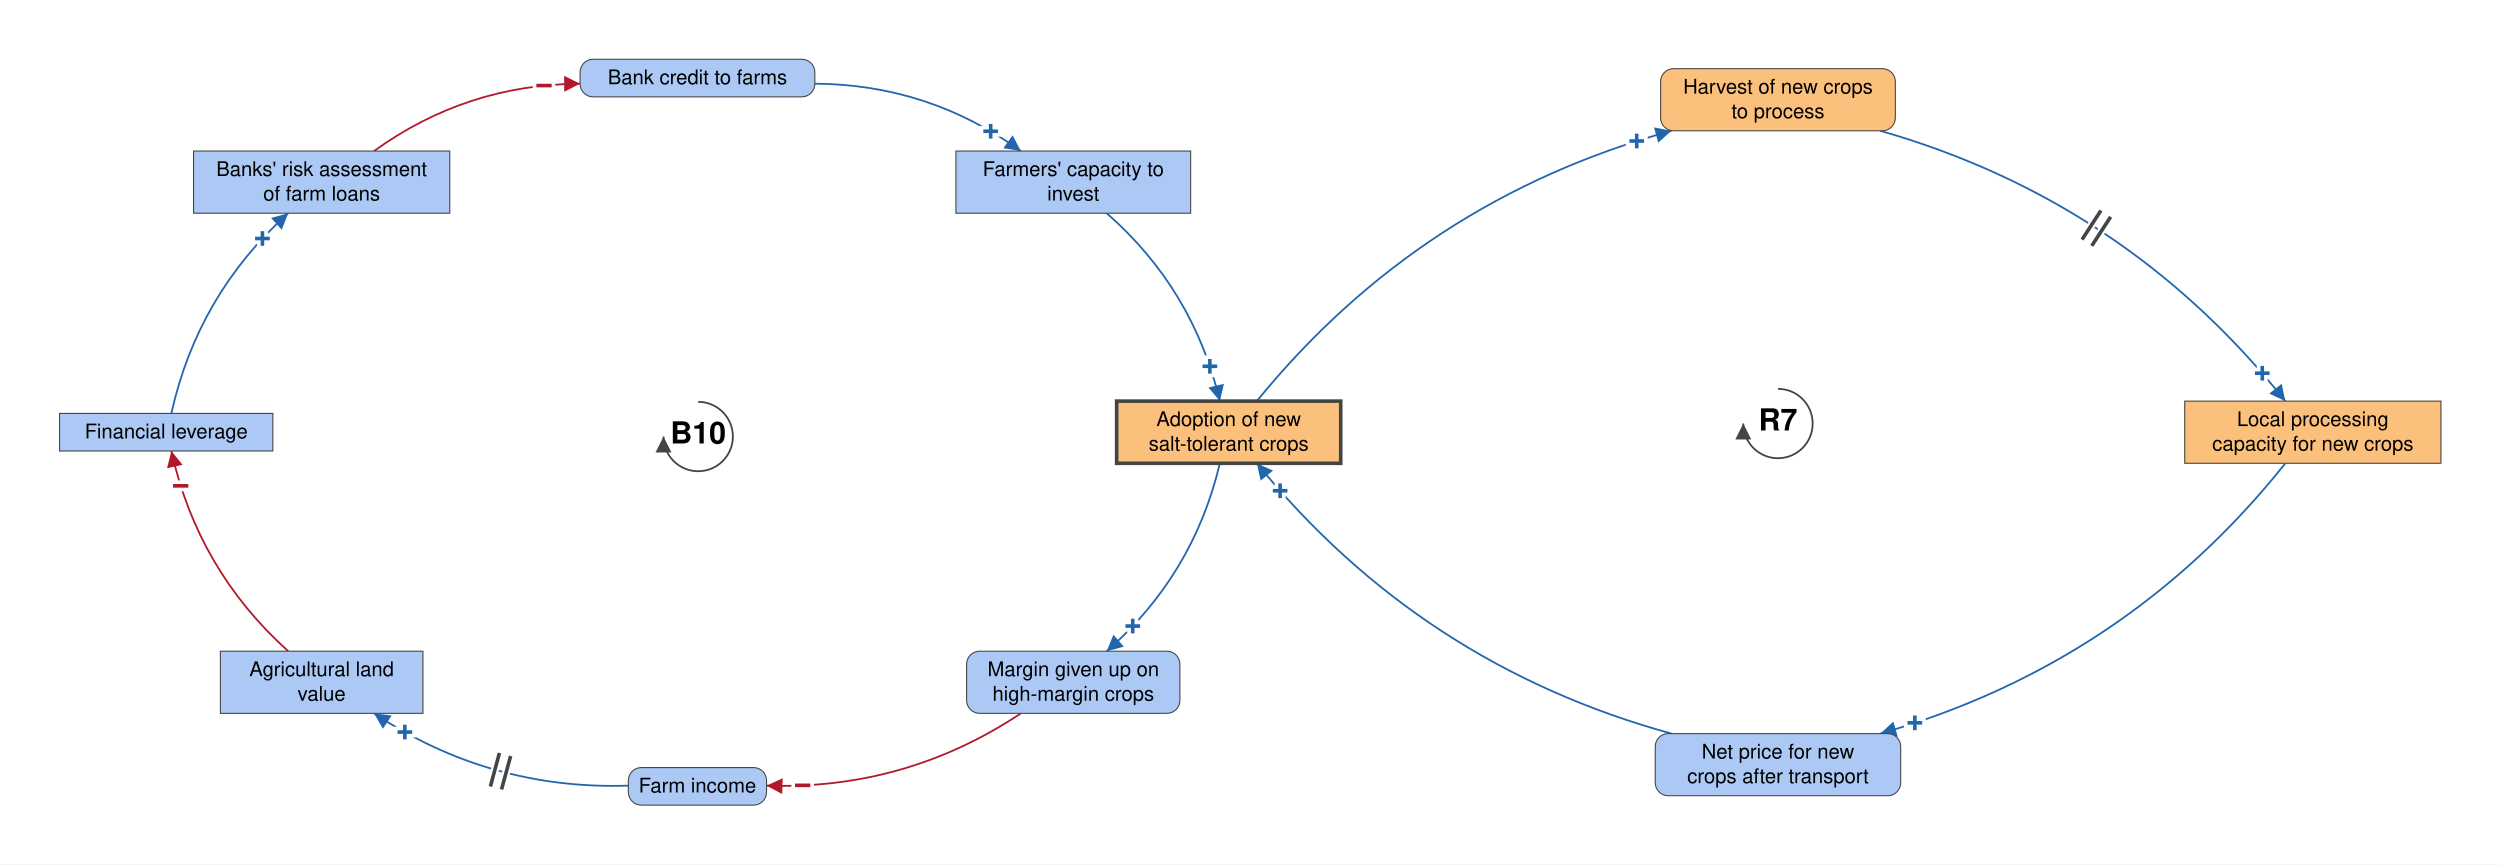
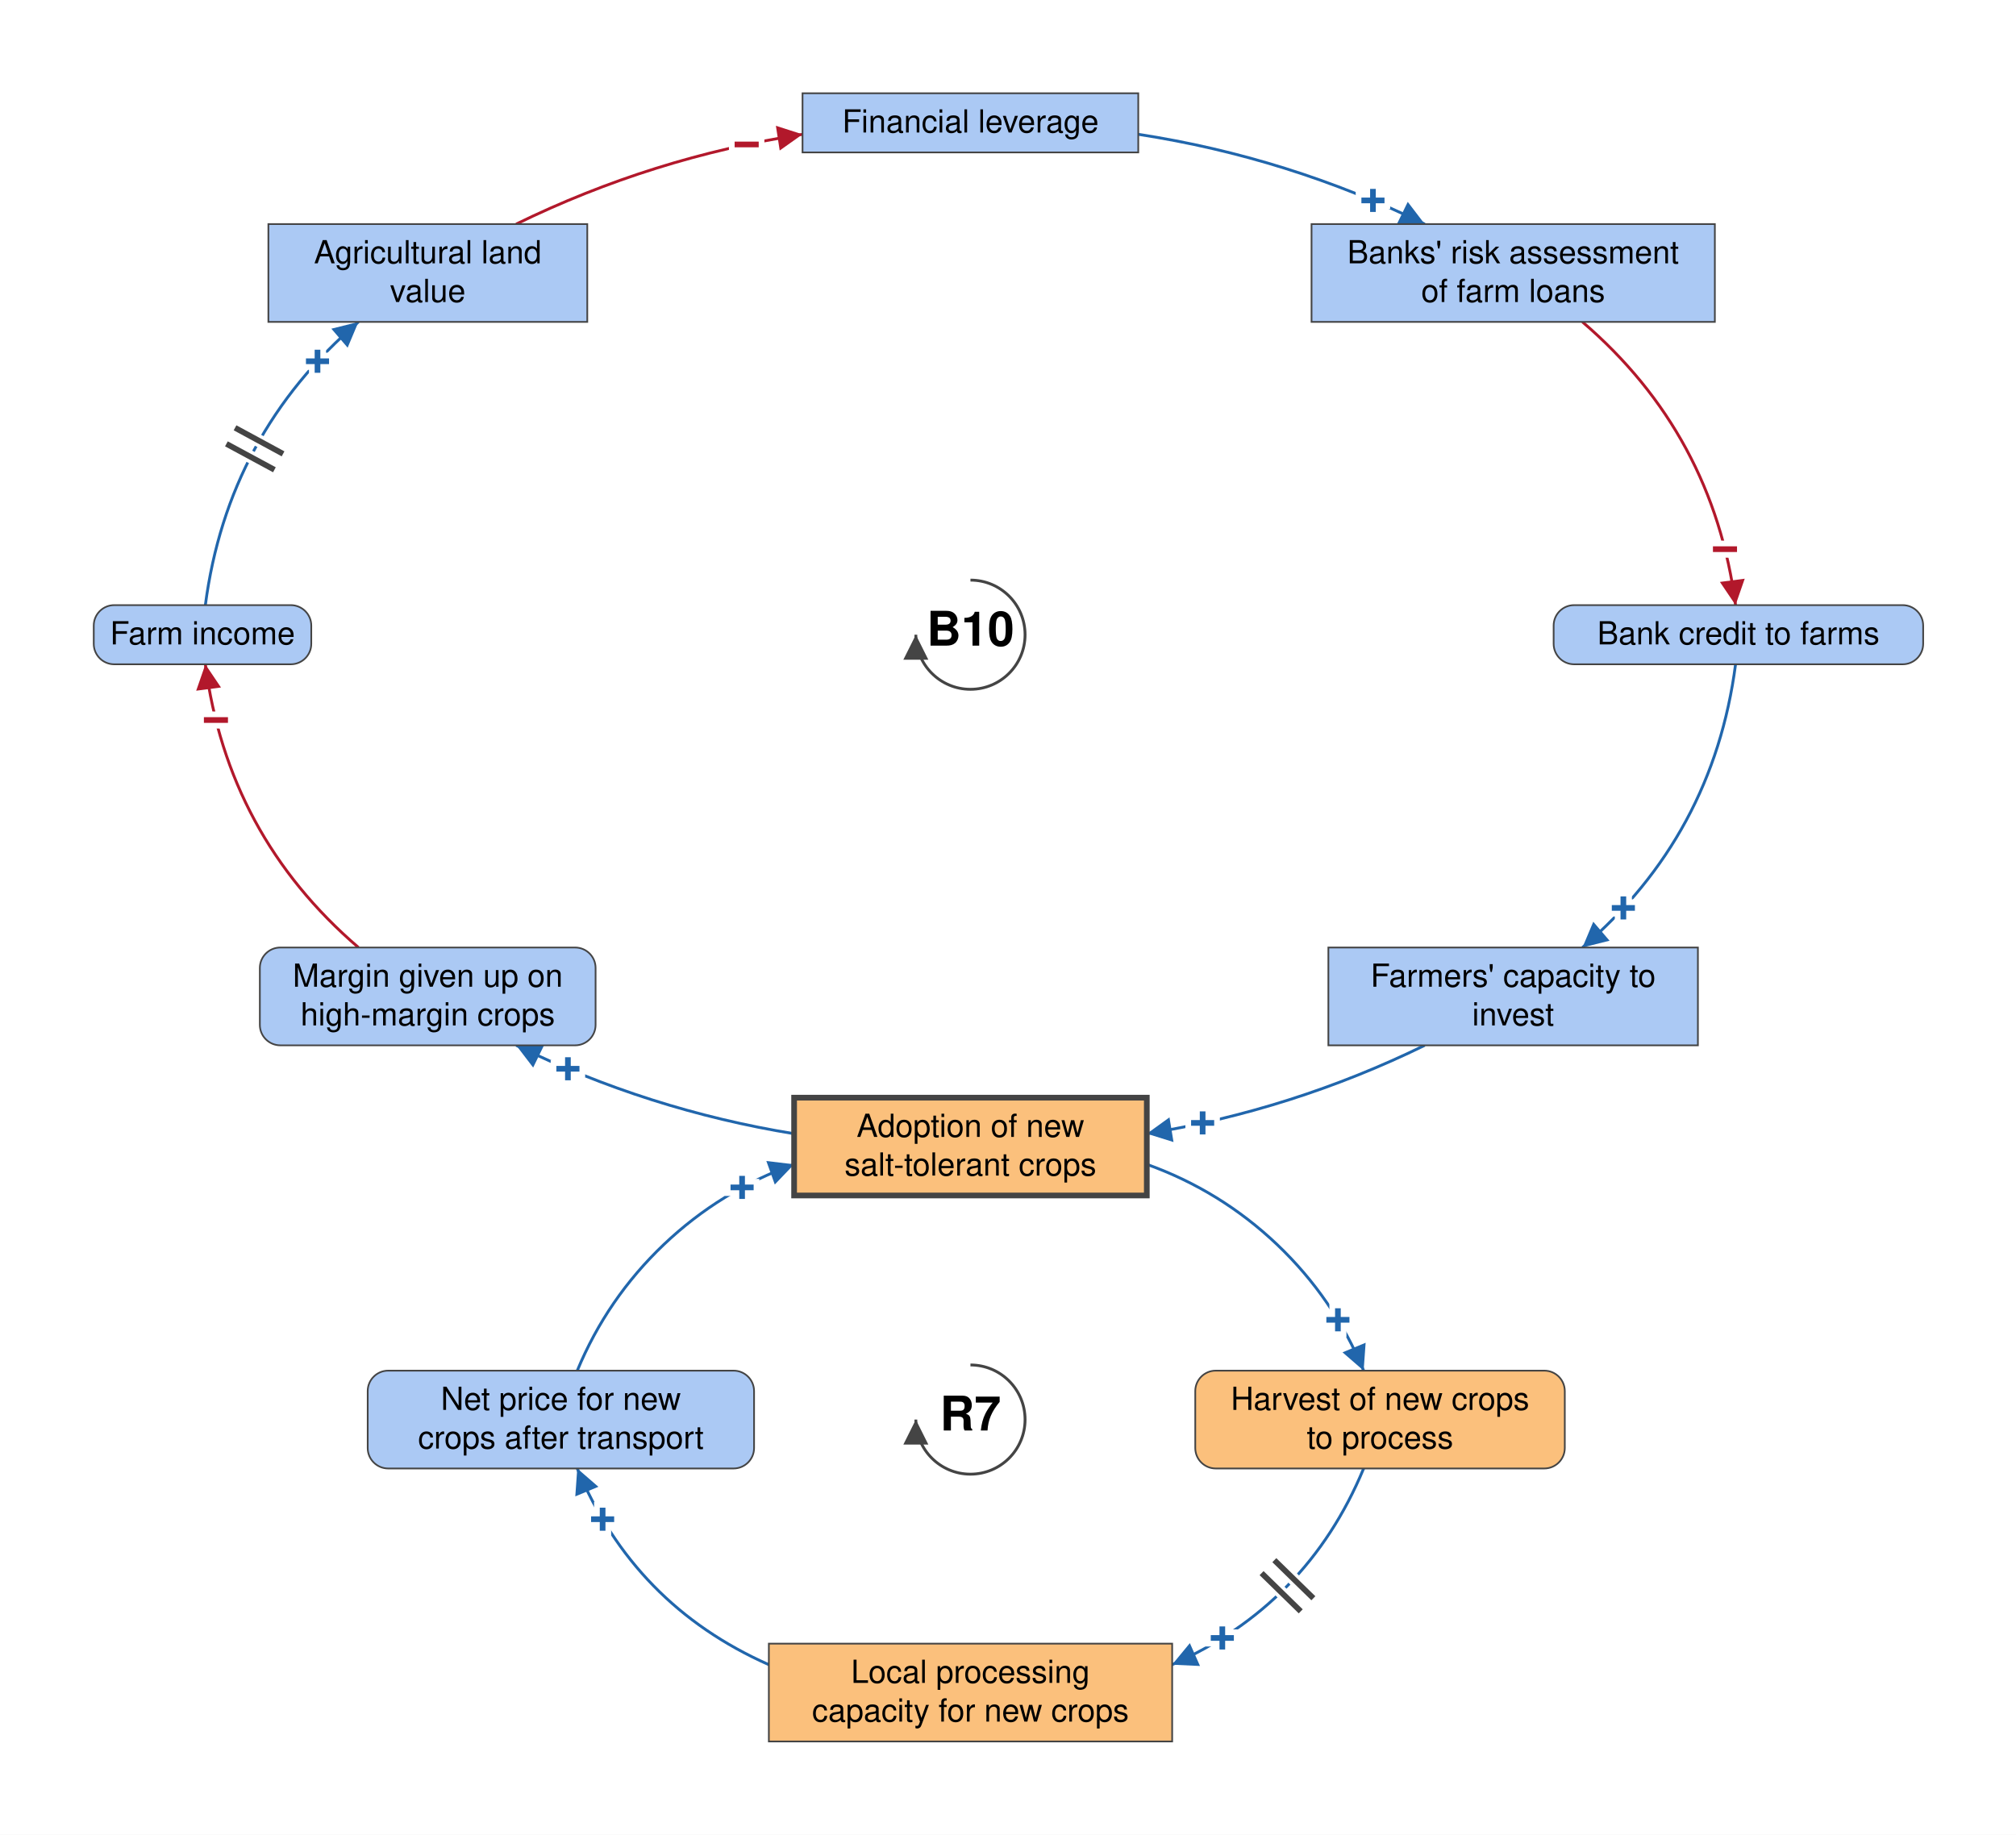
- <svg xmlns="http://www.w3.org/2000/svg" viewBox="-965 -598 3459 1196" font-family="Helvetica Neue, Helvetica, Arial, sans-serif" font-size="28" fill="black">
+ <svg xmlns="http://www.w3.org/2000/svg" viewBox="-853 -1008 1772 1613" font-family="Helvetica Neue, Helvetica, Arial, sans-serif" font-size="28" fill="black">
  <defs>
    <marker id="arrow-plus" viewBox="0 0 10 10" refX="10" refY="5" markerWidth="22" markerHeight="22" markerUnits="userSpaceOnUse" orient="auto">
      <path d="M 0 0 L 10 5 L 0 10 z" fill="#2166AC" />
    </marker>
    <marker id="arrow-minus" viewBox="0 0 10 10" refX="10" refY="5" markerWidth="22" markerHeight="22" markerUnits="userSpaceOnUse" orient="auto">
      <path d="M 0 0 L 10 5 L 0 10 z" fill="#B2182B" />
    </marker>
    <marker id="arrow-grey" viewBox="0 0 10 10" refX="10" refY="5" markerWidth="22" markerHeight="22" markerUnits="userSpaceOnUse" orient="auto">
      <path d="M 0 0 L 10 5 L 0 10 z" fill="#444444" />
    </marker>
  </defs>
-   <rect x="-965" y="-598" width="3459" height="1196" fill="white" />
+   <rect x="-853" y="-1008" width="1772" height="1613" fill="white" />
  <g class="links">
-     <g class="link" data-from="salt-tolerant-crop-adoption" data-to="harvest-of-new-crops-to-process" data-sign="+" data-delay="false" data-curvature="0.16">
-       <path class="link-path" d="M 773.9 -43.0 Q 1000.9 -321.8 1347.6 -417.0" fill="none" stroke="#2166AC" stroke-width="2.5" marker-end="url(#arrow-plus)" />
-       <text class="sign" x="1299.6" y="-402.8" text-anchor="middle" dominant-baseline="central" font-size="42" font-weight="bold" fill="#2166AC" stroke="white" stroke-width="10" paint-order="stroke">+</text>
+     <g class="link" data-from="salt-tolerant-crop-adoption" data-to="harvest-of-new-crops-to-process" data-sign="+" data-delay="false" data-curvature="0.382">
+       <path class="link-path" d="M 155.0 15.6 Q 219.7 38.8 269.5 86.1 Q 319.3 133.5 345.6 197.0" fill="none" stroke="#2166AC" stroke-width="2.5" marker-end="url(#arrow-plus)" />
+       <text class="sign" x="323.0" y="152.4" text-anchor="middle" dominant-baseline="central" font-size="42" font-weight="bold" fill="#2166AC" stroke="white" stroke-width="10" paint-order="stroke">+</text>
    </g>
-     <g class="link" data-from="harvest-of-new-crops-to-process" data-to="processing-capacity-for-alternative-crops" data-sign="+" data-delay="true" data-curvature="0.16" data-delay-t="0.48">
-       <path class="link-path" d="M 1636.6 -417.0 Q 1976.7 -319.7 2197.0 -43.0" fill="none" stroke="#2166AC" stroke-width="2.5" marker-end="url(#arrow-plus)" />
-       <text class="sign" x="2165.1" y="-81.5" text-anchor="middle" dominant-baseline="central" font-size="42" font-weight="bold" fill="#2166AC" stroke="white" stroke-width="10" paint-order="stroke">+</text>
-       <path class="delay-cut" d="M 1941.8 -306.7 L 1915.7 -266.5 M 1955.3 -298.0 L 1929.1 -257.8" stroke="white" stroke-width="11" fill="none" />
-       <path class="delay" d="M 1941.8 -306.7 L 1915.7 -266.5 M 1955.3 -298.0 L 1929.1 -257.8" stroke="#444444" stroke-width="5" fill="none" />
+     <g class="link" data-from="harvest-of-new-crops-to-process" data-to="processing-capacity-for-alternative-crops" data-sign="+" data-delay="true" data-curvature="0.382">
+       <path class="link-path" d="M 345.6 283.0 Q 295.9 402.9 177.2 455.5" fill="none" stroke="#2166AC" stroke-width="2.5" marker-end="url(#arrow-plus)" />
+       <text class="sign" x="221.4" y="432.1" text-anchor="middle" dominant-baseline="central" font-size="42" font-weight="bold" fill="#2166AC" stroke="white" stroke-width="10" paint-order="stroke">+</text>
+       <path class="delay-cut" d="M 301.4 397.1 L 267.1 363.6 M 290.3 408.6 L 255.9 375.0" stroke="white" stroke-width="11" fill="none" />
+       <path class="delay" d="M 301.4 397.1 L 267.1 363.6 M 290.3 408.6 L 255.9 375.0" stroke="#444444" stroke-width="5" fill="none" />
    </g>
-     <g class="link" data-from="processing-capacity-for-alternative-crops" data-to="net-price-for-new-crops" data-sign="+" data-delay="false" data-curvature="0.16">
-       <path class="link-path" d="M 2197.0 43.0 Q 1976.7 319.7 1636.6 417.0" fill="none" stroke="#2166AC" stroke-width="2.5" marker-end="url(#arrow-plus)" />
-       <text class="sign" x="1684.4" y="402.2" text-anchor="middle" dominant-baseline="central" font-size="42" font-weight="bold" fill="#2166AC" stroke="white" stroke-width="10" paint-order="stroke">+</text>
+     <g class="link" data-from="processing-capacity-for-alternative-crops" data-to="net-price-for-new-crops" data-sign="+" data-delay="false" data-curvature="0.382">
+       <path class="link-path" d="M -177.2 455.5 Q -295.9 402.9 -345.6 283.0" fill="none" stroke="#2166AC" stroke-width="2.5" marker-end="url(#arrow-plus)" />
+       <text class="sign" x="-323.3" y="327.7" text-anchor="middle" dominant-baseline="central" font-size="42" font-weight="bold" fill="#2166AC" stroke="white" stroke-width="10" paint-order="stroke">+</text>
    </g>
-     <g class="link" data-from="net-price-for-new-crops" data-to="salt-tolerant-crop-adoption" data-sign="+" data-delay="false" data-curvature="0.16">
-       <path class="link-path" d="M 1347.6 417.0 Q 1000.9 321.8 773.9 43.0" fill="none" stroke="#2166AC" stroke-width="2.5" marker-end="url(#arrow-plus)" />
-       <text class="sign" x="806.2" y="81.1" text-anchor="middle" dominant-baseline="central" font-size="42" font-weight="bold" fill="#2166AC" stroke="white" stroke-width="10" paint-order="stroke">+</text>
+     <g class="link" data-from="net-price-for-new-crops" data-to="salt-tolerant-crop-adoption" data-sign="+" data-delay="false" data-curvature="0.382">
+       <path class="link-path" d="M -345.6 197.0 Q -319.3 133.5 -269.5 86.1 Q -219.7 38.8 -155.0 15.6" fill="none" stroke="#2166AC" stroke-width="2.5" marker-end="url(#arrow-plus)" />
+       <text class="sign" x="-200.7" y="36.0" text-anchor="middle" dominant-baseline="central" font-size="42" font-weight="bold" fill="#2166AC" stroke="white" stroke-width="10" paint-order="stroke">+</text>
    </g>
-     <g class="link" data-from="agricultural-land-value" data-to="mortgage-debt-financial-leverage" data-sign="-" data-delay="false" data-curvature="0.16">
-       <path class="link-path" d="M -566.2 303.0 Q -691.4 190.4 -727.9 26.0" fill="none" stroke="#B2182B" stroke-width="2.5" marker-end="url(#arrow-minus)" />
-       <text class="sign" x="-715.0" y="74.3" text-anchor="middle" dominant-baseline="central" font-size="42" font-weight="bold" fill="#B2182B" stroke="white" stroke-width="10" paint-order="stroke">−</text>
+     <g class="link" data-from="agricultural-land-value" data-to="mortgage-debt-financial-leverage" data-sign="-" data-delay="false" data-curvature="0.144">
+       <path class="link-path" d="M -399.3 -811.0 Q -279.4 -869.6 -147.6 -889.9" fill="none" stroke="#B2182B" stroke-width="2.5" marker-end="url(#arrow-minus)" />
+       <text class="sign" x="-196.7" y="-880.9" text-anchor="middle" dominant-baseline="central" font-size="42" font-weight="bold" fill="#B2182B" stroke="white" stroke-width="10" paint-order="stroke">−</text>
    </g>
-     <g class="link" data-from="mortgage-debt-financial-leverage" data-to="banks-risk-assessment" data-sign="+" data-delay="false" data-curvature="0.16">
-       <path class="link-path" d="M -727.9 -26.0 Q -691.4 -190.4 -566.2 -303.0" fill="none" stroke="#2166AC" stroke-width="2.5" marker-end="url(#arrow-plus)" />
-       <text class="sign" x="-601.9" y="-267.9" text-anchor="middle" dominant-baseline="central" font-size="42" font-weight="bold" fill="#2166AC" stroke="white" stroke-width="10" paint-order="stroke">+</text>
+     <g class="link" data-from="mortgage-debt-financial-leverage" data-to="banks-risk-assessment" data-sign="+" data-delay="false" data-curvature="0.144">
+       <path class="link-path" d="M 147.6 -889.9 Q 279.4 -869.6 399.3 -811.0" fill="none" stroke="#2166AC" stroke-width="2.5" marker-end="url(#arrow-plus)" />
+       <text class="sign" x="353.8" y="-831.7" text-anchor="middle" dominant-baseline="central" font-size="42" font-weight="bold" fill="#2166AC" stroke="white" stroke-width="10" paint-order="stroke">+</text>
    </g>
-     <g class="link" data-from="banks-risk-assessment" data-to="bank-credit-to-farms" data-sign="-" data-delay="false" data-curvature="0.16">
-       <path class="link-path" d="M -447.5 -389.0 Q -319.9 -481.2 -162.4 -482.2" fill="none" stroke="#B2182B" stroke-width="2.5" marker-end="url(#arrow-minus)" />
-       <text class="sign" x="-212.3" y="-479.5" text-anchor="middle" dominant-baseline="central" font-size="42" font-weight="bold" fill="#B2182B" stroke="white" stroke-width="10" paint-order="stroke">−</text>
+     <g class="link" data-from="banks-risk-assessment" data-to="bank-credit-to-farms" data-sign="-" data-delay="false" data-curvature="0.252">
+       <path class="link-path" d="M 537.9 -725.0 Q 652.9 -626.3 672.5 -476.0" fill="none" stroke="#B2182B" stroke-width="2.5" marker-end="url(#arrow-minus)" />
+       <text class="sign" x="663.2" y="-525.1" text-anchor="middle" dominant-baseline="central" font-size="42" font-weight="bold" fill="#B2182B" stroke="white" stroke-width="10" paint-order="stroke">−</text>
    </g>
-     <g class="link" data-from="bank-credit-to-farms" data-to="farmers-capacity-to-invest" data-sign="+" data-delay="false" data-curvature="0.16">
-       <path class="link-path" d="M 162.4 -482.2 Q 319.9 -481.2 447.5 -389.0" fill="none" stroke="#2166AC" stroke-width="2.5" marker-end="url(#arrow-plus)" />
-       <text class="sign" x="405.7" y="-416.3" text-anchor="middle" dominant-baseline="central" font-size="42" font-weight="bold" fill="#2166AC" stroke="white" stroke-width="10" paint-order="stroke">+</text>
+     <g class="link" data-from="bank-credit-to-farms" data-to="farmers-capacity-to-invest" data-sign="+" data-delay="false" data-curvature="0.252">
+       <path class="link-path" d="M 672.5 -424.0 Q 652.9 -273.7 537.9 -175.0" fill="none" stroke="#2166AC" stroke-width="2.5" marker-end="url(#arrow-plus)" />
+       <text class="sign" x="573.9" y="-209.7" text-anchor="middle" dominant-baseline="central" font-size="42" font-weight="bold" fill="#2166AC" stroke="white" stroke-width="10" paint-order="stroke">+</text>
    </g>
-     <g class="link" data-from="farmers-capacity-to-invest" data-to="salt-tolerant-crop-adoption" data-sign="+" data-delay="false" data-curvature="0.16">
-       <path class="link-path" d="M 566.2 -303.0 Q 686.1 -198.0 722.8 -43.0" fill="none" stroke="#2166AC" stroke-width="2.5" marker-end="url(#arrow-plus)" />
-       <text class="sign" x="709.0" y="-91.1" text-anchor="middle" dominant-baseline="central" font-size="42" font-weight="bold" fill="#2166AC" stroke="white" stroke-width="10" paint-order="stroke">+</text>
+     <g class="link" data-from="farmers-capacity-to-invest" data-to="salt-tolerant-crop-adoption" data-sign="+" data-delay="false" data-curvature="0.144">
+       <path class="link-path" d="M 399.3 -89.0 Q 282.9 -32.1 155.0 -11.3" fill="none" stroke="#2166AC" stroke-width="2.5" marker-end="url(#arrow-plus)" />
+       <text class="sign" x="204.1" y="-20.7" text-anchor="middle" dominant-baseline="central" font-size="42" font-weight="bold" fill="#2166AC" stroke="white" stroke-width="10" paint-order="stroke">+</text>
    </g>
-     <g class="link" data-from="salt-tolerant-crop-adoption" data-to="margin-given-up-on-high-margin-crops" data-sign="+" data-delay="false" data-curvature="0.16">
-       <path class="link-path" d="M 722.8 43.0 Q 686.1 198.0 566.2 303.0" fill="none" stroke="#2166AC" stroke-width="2.5" marker-end="url(#arrow-plus)" />
-       <text class="sign" x="602.3" y="268.3" text-anchor="middle" dominant-baseline="central" font-size="42" font-weight="bold" fill="#2166AC" stroke="white" stroke-width="10" paint-order="stroke">+</text>
+     <g class="link" data-from="salt-tolerant-crop-adoption" data-to="margin-given-up-on-high-margin-crops" data-sign="+" data-delay="false" data-curvature="0.144">
+       <path class="link-path" d="M -155.0 -11.3 Q -282.9 -32.1 -399.3 -89.0" fill="none" stroke="#2166AC" stroke-width="2.5" marker-end="url(#arrow-plus)" />
+       <text class="sign" x="-353.8" y="-68.3" text-anchor="middle" dominant-baseline="central" font-size="42" font-weight="bold" fill="#2166AC" stroke="white" stroke-width="10" paint-order="stroke">+</text>
    </g>
-     <g class="link" data-from="margin-given-up-on-high-margin-crops" data-to="farm-revenue" data-sign="-" data-delay="false" data-curvature="0.16">
-       <path class="link-path" d="M 447.5 389.0 Q 287.6 495.3 95.6 489.0" fill="none" stroke="#B2182B" stroke-width="2.5" marker-end="url(#arrow-minus)" />
-       <text class="sign" x="145.6" y="488.7" text-anchor="middle" dominant-baseline="central" font-size="42" font-weight="bold" fill="#B2182B" stroke="white" stroke-width="10" paint-order="stroke">−</text>
+     <g class="link" data-from="margin-given-up-on-high-margin-crops" data-to="farm-revenue" data-sign="-" data-delay="false" data-curvature="0.252">
+       <path class="link-path" d="M -537.9 -175.0 Q -652.9 -273.7 -672.5 -424.0" fill="none" stroke="#B2182B" stroke-width="2.5" marker-end="url(#arrow-minus)" />
+       <text class="sign" x="-663.2" y="-374.9" text-anchor="middle" dominant-baseline="central" font-size="42" font-weight="bold" fill="#B2182B" stroke="white" stroke-width="10" paint-order="stroke">−</text>
    </g>
-     <g class="link" data-from="farm-revenue" data-to="agricultural-land-value" data-sign="+" data-delay="true" data-curvature="0.16" data-delay-t="0.48">
-       <path class="link-path" d="M -95.6 489.0 Q -287.6 495.3 -447.5 389.0" fill="none" stroke="#2166AC" stroke-width="2.5" marker-end="url(#arrow-plus)" />
-       <text class="sign" x="-404.8" y="415.0" text-anchor="middle" dominant-baseline="central" font-size="42" font-weight="bold" fill="#2166AC" stroke="white" stroke-width="10" paint-order="stroke">+</text>
-       <path class="delay-cut" d="M -271.1 494.3 L -258.5 448.0 M -286.5 490.2 L -274.0 443.8" stroke="white" stroke-width="11" fill="none" />
-       <path class="delay" d="M -271.1 494.3 L -258.5 448.0 M -286.5 490.2 L -274.0 443.8" stroke="#444444" stroke-width="5" fill="none" />
+     <g class="link" data-from="farm-revenue" data-to="agricultural-land-value" data-sign="+" data-delay="true" data-curvature="0.252">
+       <path class="link-path" d="M -672.5 -476.0 Q -652.9 -626.3 -537.9 -725.0" fill="none" stroke="#2166AC" stroke-width="2.5" marker-end="url(#arrow-plus)" />
+       <text class="sign" x="-573.9" y="-690.3" text-anchor="middle" dominant-baseline="central" font-size="42" font-weight="bold" fill="#2166AC" stroke="white" stroke-width="10" paint-order="stroke">+</text>
+       <path class="delay-cut" d="M -654.0 -617.8 L -611.8 -595.0 M -646.4 -631.9 L -604.2 -609.0" stroke="white" stroke-width="11" fill="none" />
+       <path class="delay" d="M -654.0 -617.8 L -611.8 -595.0 M -646.4 -631.9 L -604.2 -609.0" stroke="#444444" stroke-width="5" fill="none" />
    </g>
  </g>
  <g class="elements">
    <g class="element" data-id="salt-tolerant-crop-adoption" data-domain="Technological" data-type="Stock" data-adaptive="true">
-       <rect x="580.0" y="-43.0" width="310.0" height="86.0" rx="0" fill="#FBC07C" stroke="#444444" stroke-width="5" />
-       <text x="735.0" y="-8.5" text-anchor="middle">Adoption of new</text>
-       <text x="735.0" y="25.5" text-anchor="middle">salt-tolerant crops</text>
+       <rect x="-155.0" y="-43.0" width="310.0" height="86.0" rx="0" fill="#FBC07C" stroke="#444444" stroke-width="5" />
+       <text x="0.0" y="-8.5" text-anchor="middle">Adoption of new</text>
+       <text x="0.0" y="25.5" text-anchor="middle">salt-tolerant crops</text>
    </g>
    <g class="element" data-id="margin-given-up-on-high-margin-crops" data-domain="Social" data-type="Auxiliary" data-adaptive="false">
-       <rect x="372.4" y="303.0" width="295.1" height="86.0" rx="18" fill="#ABC9F4" stroke="#444444" stroke-width="1.5" />
-       <text x="520.0" y="337.5" text-anchor="middle">Margin given up on</text>
-       <text x="520.0" y="371.5" text-anchor="middle">high-margin crops</text>
+       <rect x="-624.6" y="-175.0" width="295.1" height="86.0" rx="18" fill="#ABC9F4" stroke="#444444" stroke-width="1.5" />
+       <text x="-477.0" y="-140.5" text-anchor="middle">Margin given up on</text>
+       <text x="-477.0" y="-106.5" text-anchor="middle">high-margin crops</text>
    </g>
    <g class="element" data-id="farm-revenue" data-domain="Social" data-type="Auxiliary" data-adaptive="false">
-       <rect x="-95.6" y="464.0" width="191.2" height="52.0" rx="18" fill="#ABC9F4" stroke="#444444" stroke-width="1.5" />
-       <text x="0.0" y="498.5" text-anchor="middle">Farm income</text>
+       <rect x="-770.6" y="-476.0" width="191.2" height="52.0" rx="18" fill="#ABC9F4" stroke="#444444" stroke-width="1.5" />
+       <text x="-675.0" y="-441.5" text-anchor="middle">Farm income</text>
    </g>
    <g class="element" data-id="agricultural-land-value" data-domain="Social" data-type="Stock" data-adaptive="false">
-       <rect x="-660.1" y="303.0" width="280.3" height="86.0" rx="0" fill="#ABC9F4" stroke="#444444" stroke-width="1.5" />
-       <text x="-520.0" y="337.5" text-anchor="middle">Agricultural land</text>
-       <text x="-520.0" y="371.5" text-anchor="middle">value</text>
+       <rect x="-617.1" y="-811.0" width="280.3" height="86.0" rx="0" fill="#ABC9F4" stroke="#444444" stroke-width="1.5" />
+       <text x="-477.0" y="-776.5" text-anchor="middle">Agricultural land</text>
+       <text x="-477.0" y="-742.5" text-anchor="middle">value</text>
    </g>
    <g class="element" data-id="mortgage-debt-financial-leverage" data-domain="Social" data-type="Stock" data-adaptive="false">
-       <rect x="-882.6" y="-26.0" width="295.1" height="52.0" rx="0" fill="#ABC9F4" stroke="#444444" stroke-width="1.5" />
-       <text x="-735.0" y="8.5" text-anchor="middle">Financial leverage</text>
+       <rect x="-147.6" y="-926.0" width="295.1" height="52.0" rx="0" fill="#ABC9F4" stroke="#444444" stroke-width="1.5" />
+       <text x="0.0" y="-891.5" text-anchor="middle">Financial leverage</text>
    </g>
    <g class="element" data-id="banks-risk-assessment" data-domain="Social" data-type="Stock" data-adaptive="false">
-       <rect x="-697.2" y="-389.0" width="354.5" height="86.0" rx="0" fill="#ABC9F4" stroke="#444444" stroke-width="1.5" />
-       <text x="-520.0" y="-354.5" text-anchor="middle">Banks' risk assessment</text>
-       <text x="-520.0" y="-320.5" text-anchor="middle">of farm loans</text>
+       <rect x="299.8" y="-811.0" width="354.5" height="86.0" rx="0" fill="#ABC9F4" stroke="#444444" stroke-width="1.5" />
+       <text x="477.0" y="-776.5" text-anchor="middle">Banks' risk assessment</text>
+       <text x="477.0" y="-742.5" text-anchor="middle">of farm loans</text>
    </g>
    <g class="element" data-id="bank-credit-to-farms" data-domain="Social" data-type="Auxiliary" data-adaptive="false">
-       <rect x="-162.4" y="-516.0" width="324.8" height="52.0" rx="18" fill="#ABC9F4" stroke="#444444" stroke-width="1.5" />
-       <text x="0.0" y="-481.5" text-anchor="middle">Bank credit to farms</text>
+       <rect x="512.6" y="-476.0" width="324.8" height="52.0" rx="18" fill="#ABC9F4" stroke="#444444" stroke-width="1.5" />
+       <text x="675.0" y="-441.5" text-anchor="middle">Bank credit to farms</text>
    </g>
    <g class="element" data-id="farmers-capacity-to-invest" data-domain="Social" data-type="Stock" data-adaptive="false">
-       <rect x="357.6" y="-389.0" width="324.8" height="86.0" rx="0" fill="#ABC9F4" stroke="#444444" stroke-width="1.5" />
-       <text x="520.0" y="-354.5" text-anchor="middle">Farmers' capacity to</text>
-       <text x="520.0" y="-320.5" text-anchor="middle">invest</text>
+       <rect x="314.6" y="-175.0" width="324.8" height="86.0" rx="0" fill="#ABC9F4" stroke="#444444" stroke-width="1.5" />
+       <text x="477.0" y="-140.5" text-anchor="middle">Farmers' capacity to</text>
+       <text x="477.0" y="-106.5" text-anchor="middle">invest</text>
    </g>
    <g class="element" data-id="harvest-of-new-crops-to-process" data-domain="Technological" data-type="Auxiliary" data-adaptive="false">
-       <rect x="1332.6" y="-503.0" width="324.8" height="86.0" rx="18" fill="#FBC07C" stroke="#444444" stroke-width="1.5" />
-       <text x="1495.0" y="-468.5" text-anchor="middle">Harvest of new crops</text>
-       <text x="1495.0" y="-434.5" text-anchor="middle">to process</text>
+       <rect x="197.6" y="197.0" width="324.8" height="86.0" rx="18" fill="#FBC07C" stroke="#444444" stroke-width="1.5" />
+       <text x="360.0" y="231.5" text-anchor="middle">Harvest of new crops</text>
+       <text x="360.0" y="265.5" text-anchor="middle">to process</text>
    </g>
    <g class="element" data-id="processing-capacity-for-alternative-crops" data-domain="Technological" data-type="Stock" data-adaptive="false">
-       <rect x="2057.8" y="-43.0" width="354.5" height="86.0" rx="0" fill="#FBC07C" stroke="#444444" stroke-width="1.5" />
-       <text x="2235.0" y="-8.5" text-anchor="middle">Local processing</text>
-       <text x="2235.0" y="25.5" text-anchor="middle">capacity for new crops</text>
+       <rect x="-177.2" y="437.0" width="354.5" height="86.0" rx="0" fill="#FBC07C" stroke="#444444" stroke-width="1.5" />
+       <text x="0.0" y="471.5" text-anchor="middle">Local processing</text>
+       <text x="0.0" y="505.5" text-anchor="middle">capacity for new crops</text>
    </g>
    <g class="element" data-id="net-price-for-new-crops" data-domain="Social" data-type="Auxiliary" data-adaptive="false">
-       <rect x="1325.2" y="417.0" width="339.6" height="86.0" rx="18" fill="#ABC9F4" stroke="#444444" stroke-width="1.5" />
-       <text x="1495.0" y="451.5" text-anchor="middle">Net price for new</text>
-       <text x="1495.0" y="485.5" text-anchor="middle">crops after transport</text>
+       <rect x="-529.8" y="197.0" width="339.6" height="86.0" rx="18" fill="#ABC9F4" stroke="#444444" stroke-width="1.5" />
+       <text x="-360.0" y="231.5" text-anchor="middle">Net price for new</text>
+       <text x="-360.0" y="265.5" text-anchor="middle">crops after transport</text>
    </g>
  </g>
  <g class="loop" data-id="R7">
-     <path d="M 1495.0 -60.0 A 48 48 0 1 1 1447.0 -12.0" fill="none" stroke="#444444" stroke-width="2.5" marker-end="url(#arrow-grey)" />
-     <text class="loop-id" x="1495.0" y="-12.0" text-anchor="middle" dominant-baseline="central" font-size="42" font-weight="bold">R7</text>
+     <path d="M 0.0 192.0 A 48 48 0 1 1 -48.0 240.0" fill="none" stroke="#444444" stroke-width="2.5" marker-end="url(#arrow-grey)" />
+     <text class="loop-id" x="0.0" y="240.0" text-anchor="middle" dominant-baseline="central" font-size="42" font-weight="bold">R7</text>
  </g>
  <g class="loop" data-id="B10">
-     <path d="M 1.0 -42.0 A 48 48 0 1 1 -47.0 6.0" fill="none" stroke="#444444" stroke-width="2.5" marker-end="url(#arrow-grey)" />
-     <text class="loop-id" x="1.0" y="6.0" text-anchor="middle" dominant-baseline="central" font-size="42" font-weight="bold">B10</text>
+     <path d="M 0.0 -498.0 A 48 48 0 1 1 -48.0 -450.0" fill="none" stroke="#444444" stroke-width="2.5" marker-end="url(#arrow-grey)" />
+     <text class="loop-id" x="0.0" y="-450.0" text-anchor="middle" dominant-baseline="central" font-size="42" font-weight="bold">B10</text>
  </g>
</svg>
